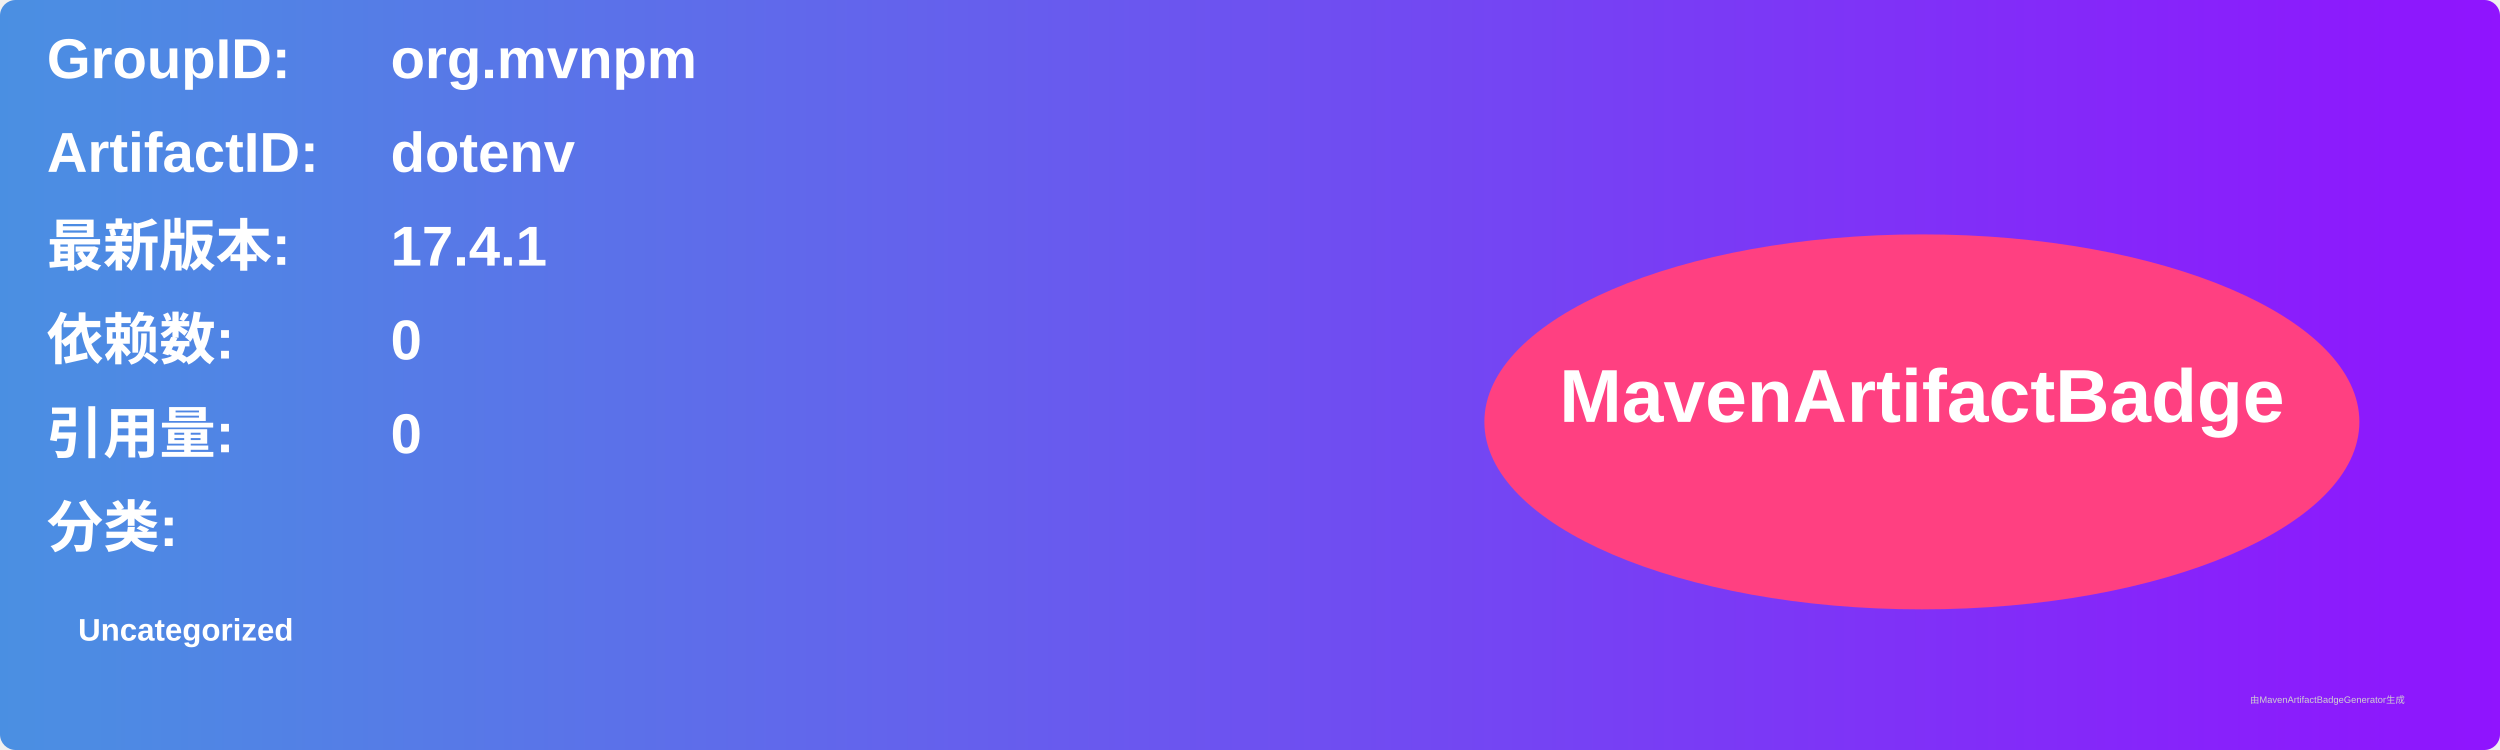
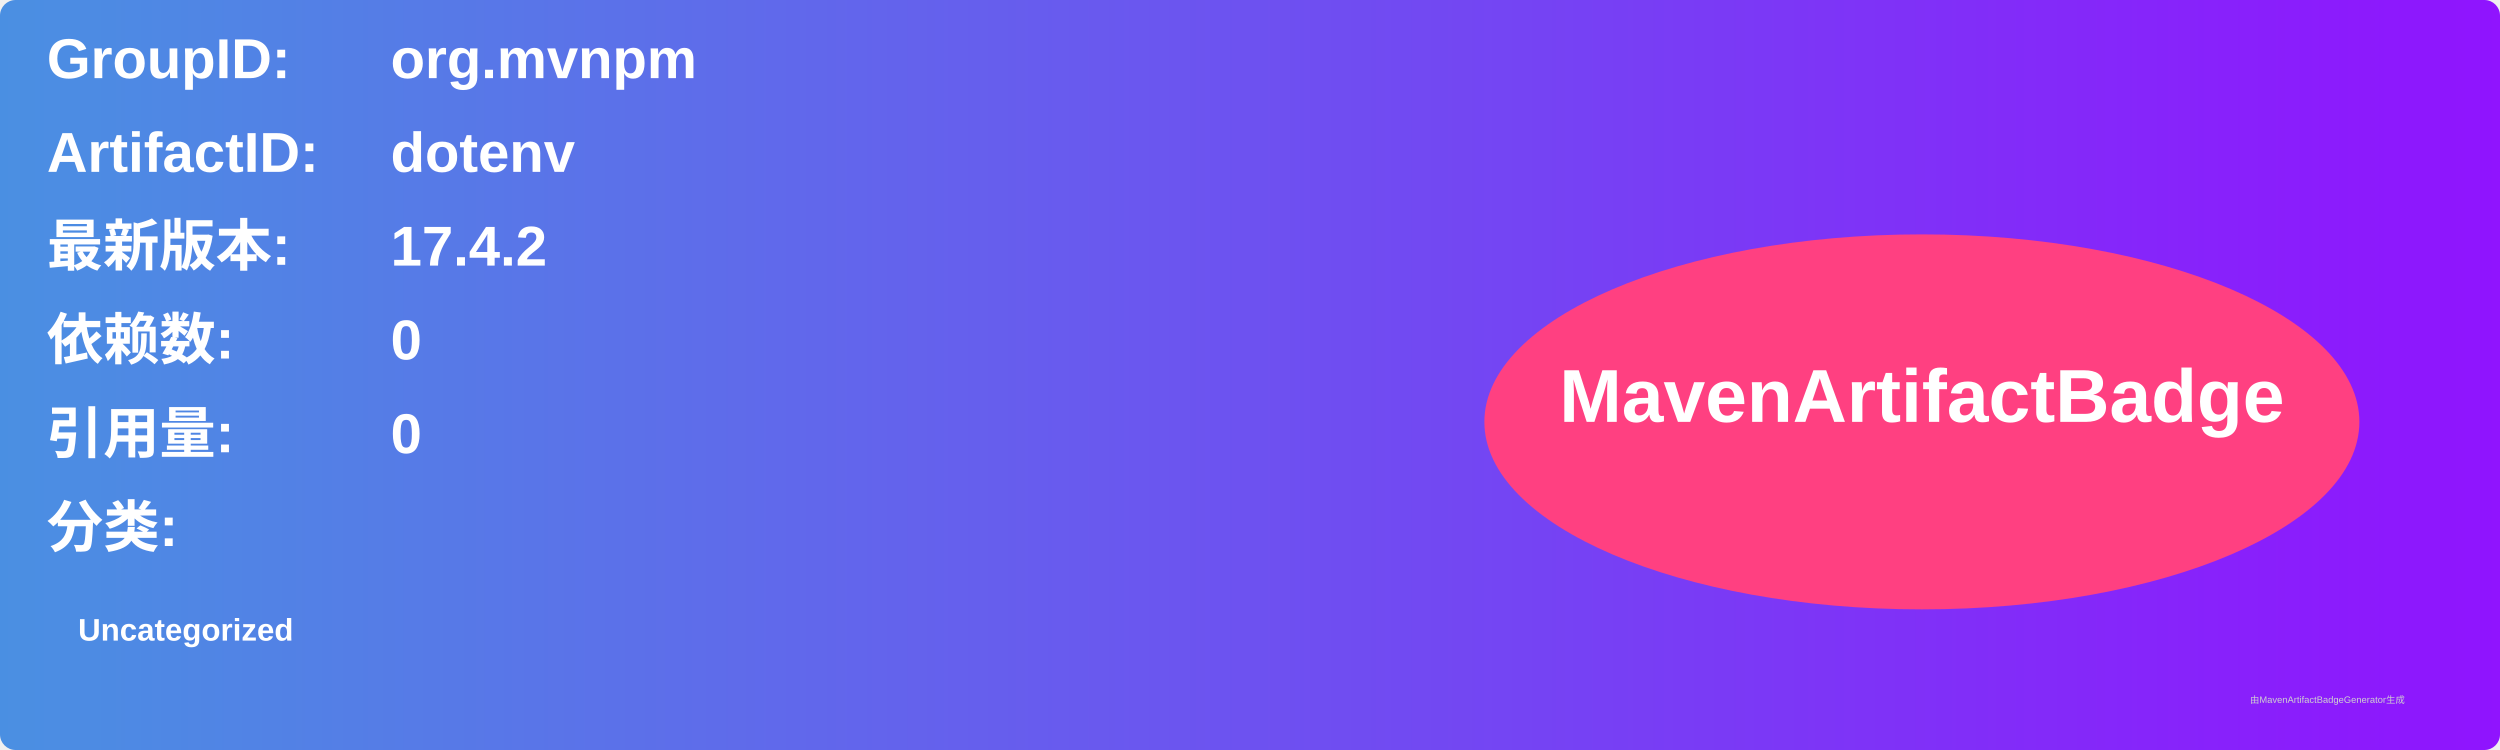
<svg xmlns="http://www.w3.org/2000/svg" width="800" height="240" viewBox="0 0 800 240">
  <linearGradient id="grad" x1="0%" y1="0%" x2="100%" y2="0%">
    <stop offset="0%" stop-color="#4a90e2" />
    <stop offset="100%" stop-color="#9013fe" />
  </linearGradient>
  <rect width="100%" height="100%" rx="5" ry="5" fill="url(#grad)" />
  <g transform="translate(15, 15)">
    <text x="0" y="10" font-family="Arial" font-size="18" fill="white" font-weight="bold" width="260">GroupID:</text>
    <text x="110" y="10" font-family="Arial" font-size="18" fill="white" font-weight="bold" width="460">org.mvnpm</text>
    <text x="0" y="40" font-family="Arial" font-size="18" fill="white" font-weight="bold" width="260">ArtifactID:</text>
    <text x="110" y="40" font-family="Arial" font-size="18" fill="white" font-weight="bold" width="460">dotenv</text>
    <text x="0" y="70" font-family="Arial" font-size="18" fill="white" font-weight="bold">最新版本:</text>
    <text x="110" y="70" font-family="Arial" font-size="18" fill="white" font-weight="bold">
-       <tspan font-weight="bold">17.4.1</tspan>
+       <tspan font-weight="bold">17.4.2</tspan>
    </text>
    <text x="0" y="100" font-family="Arial" font-size="18" fill="white" font-weight="bold">依赖数: </text>
    <text x="110" y="100" font-family="Arial" font-size="18" fill="white">
      <tspan font-weight="bold">0</tspan>
    </text>
    <text x="0" y="130" font-family="Arial" font-size="18" fill="white" font-weight="bold">引用量: </text>
    <text x="110" y="130" font-family="Arial" font-size="18" fill="white">
      <tspan font-weight="bold">0</tspan>
    </text>
    <text x="0" y="160" font-family="Arial" font-size="18" fill="white" font-weight="bold">分类:</text>
    <text x="10" y="190" font-family="Arial" font-size="10" fill="white">
      <tspan font-weight="bold">Uncategorized</tspan>
    </text>
    <ellipse cx="600" cy="120" rx="140" ry="60" fill="#ff4081" />
    <text x="600" y="120" text-anchor="middle" font-family="Arial" font-size="24" fill="white" font-weight="bold">MavenArtifactBadge</text>
  </g>
  <text x="720" y="225" font-family="Arial" font-size="3" fill="#d0d0d0">由MavenArtifactBadgeGenerator生成</text>
</svg>
